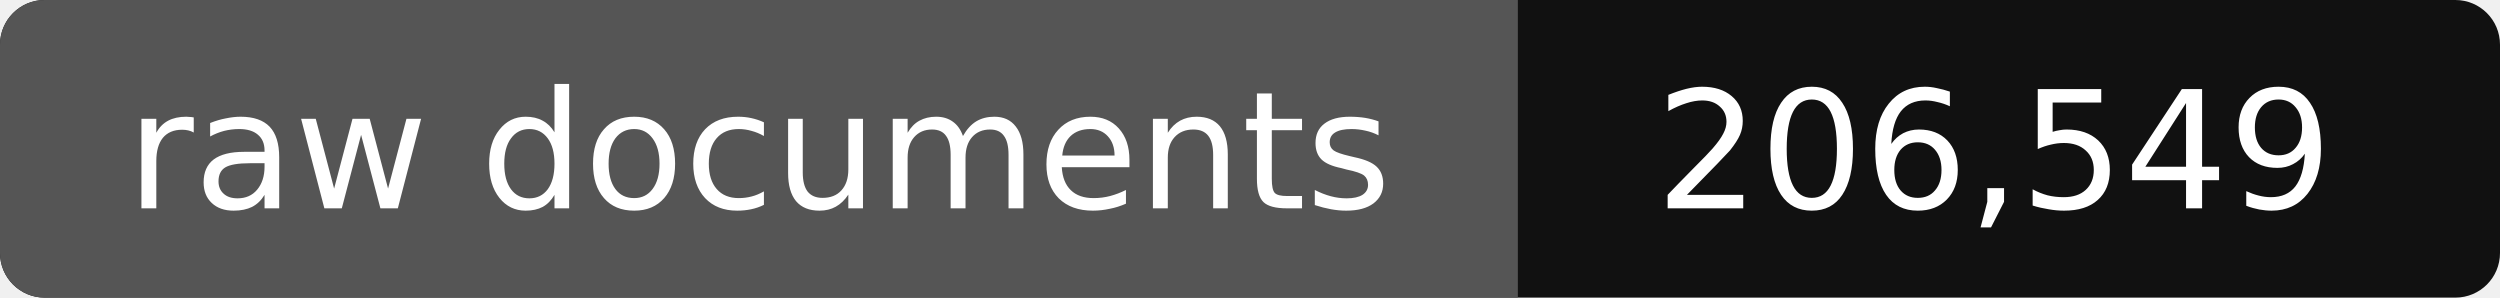
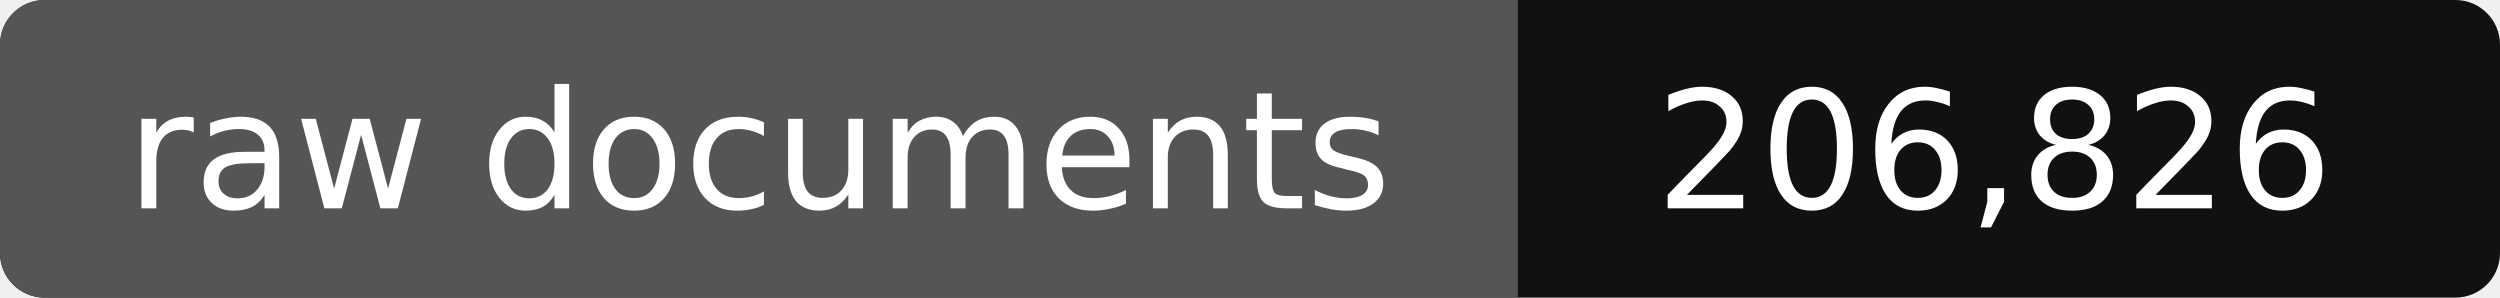
- <svg xmlns="http://www.w3.org/2000/svg" width="168" height="20" role="img" aria-label="raw documents: 206,549">
+ <svg xmlns="http://www.w3.org/2000/svg" width="168" height="20" role="img" aria-label="raw documents: 206,826">
  <rect width="168" height="20" rx="3" fill="#111" />
  <path fill="#555" d="M3 0h99v20H3a3 3 0 0 1-3-3V3a3 3 0 0 1 3-3z" />
  <g fill="#fff" text-anchor="middle" font-family="Verdana,DejaVu Sans,sans-serif" font-size="11">
    <text x="51" y="14">raw documents</text>
-     <text x="134" y="14">206,549</text>
+     <text x="134" y="14">206,826</text>
  </g>
</svg>
